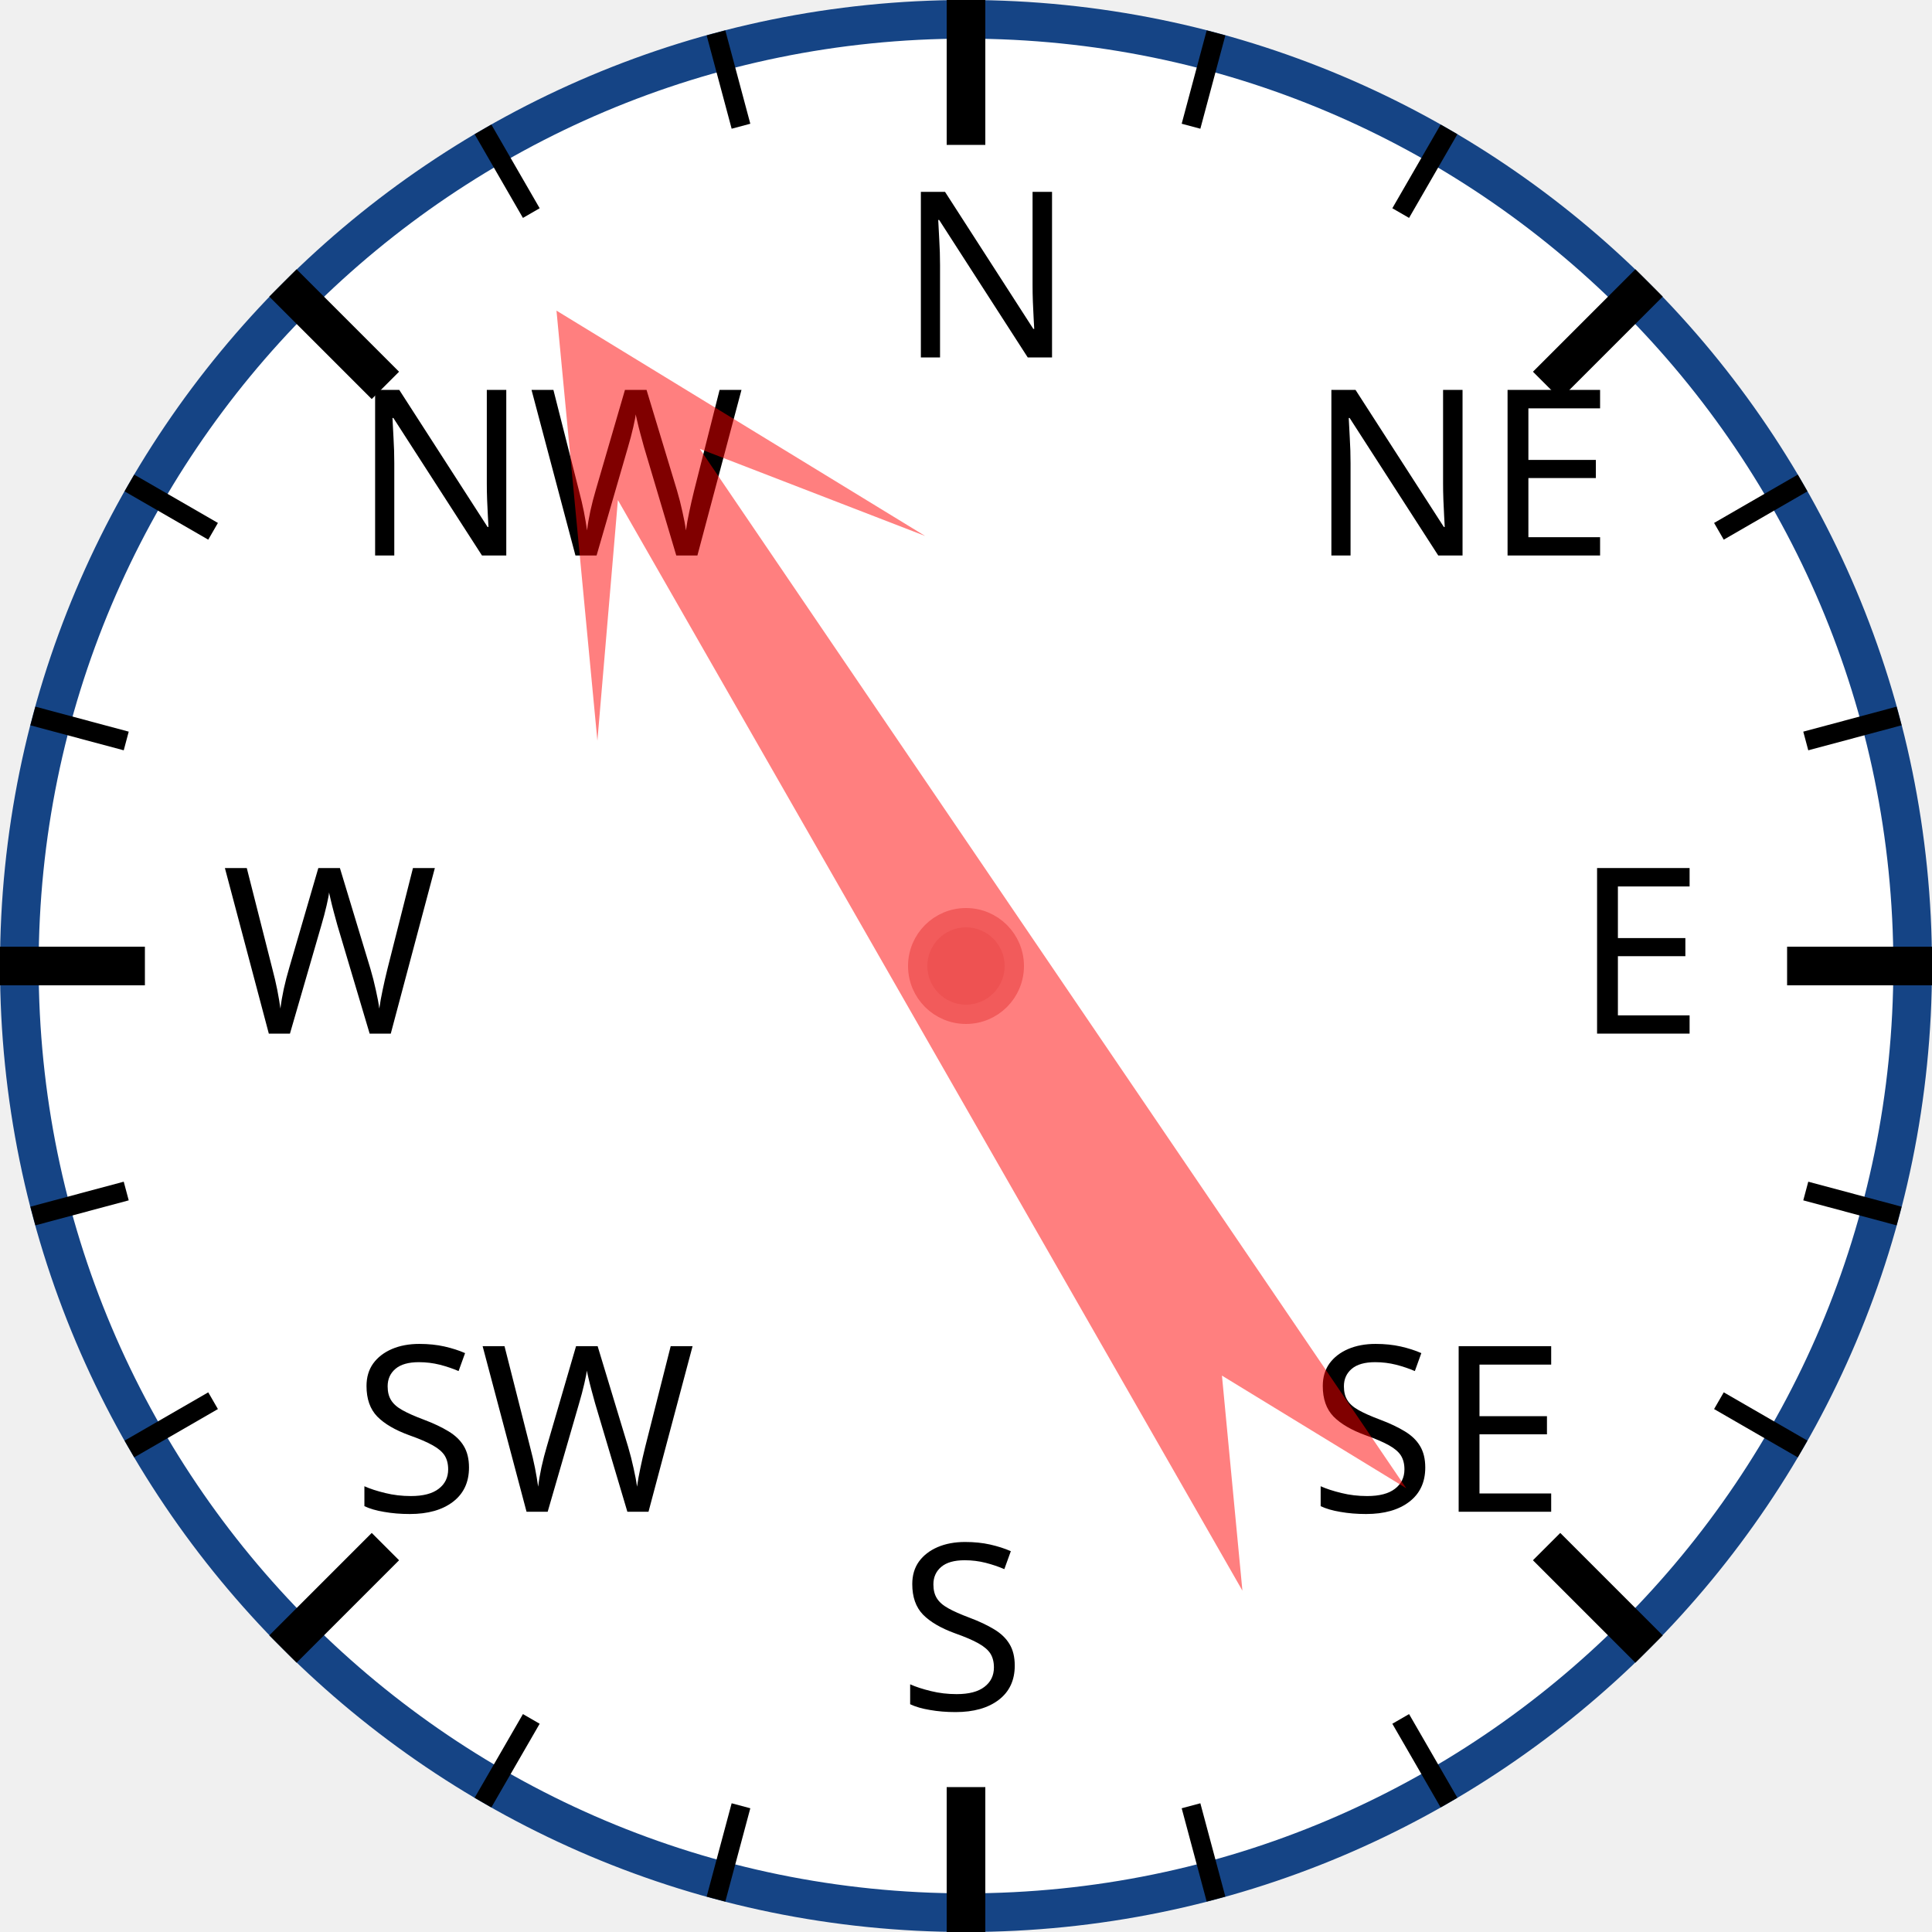
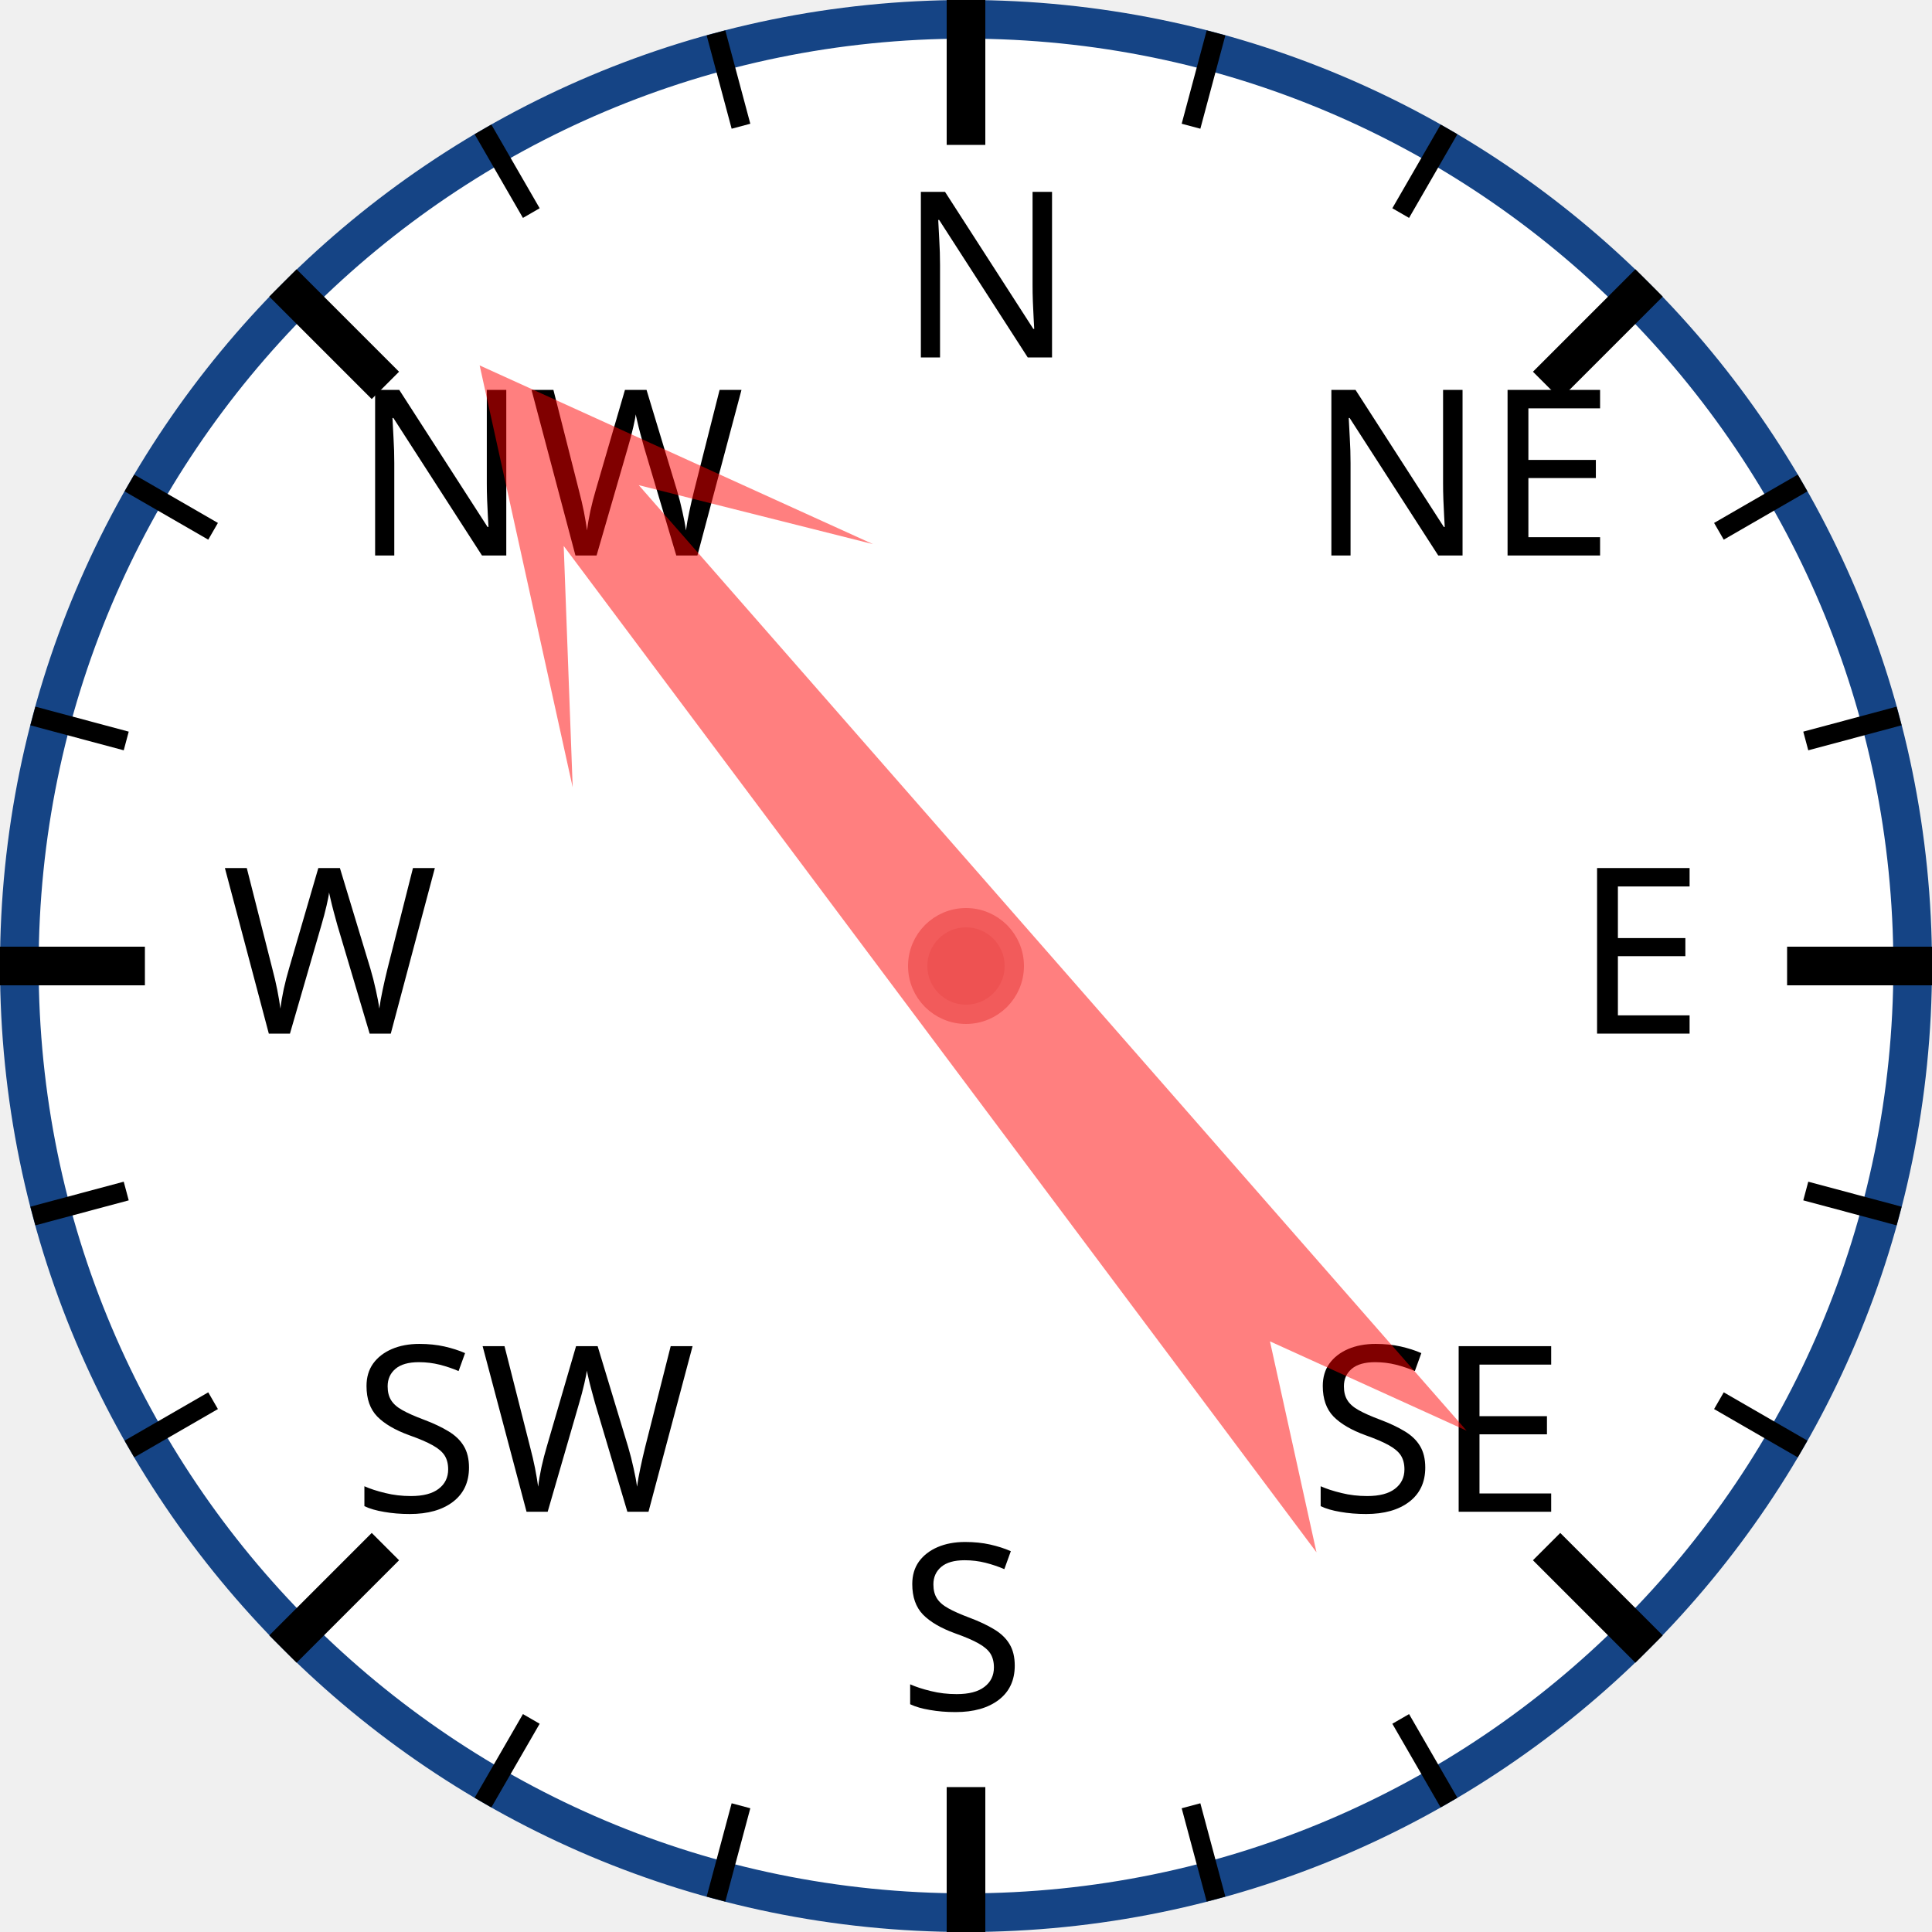
<svg xmlns="http://www.w3.org/2000/svg" width="120px" height="120px" viewBox="0 0 200 200">
  <circle cx="100" cy="100" r="98" style="fill: white; stroke: #154485; stroke-width: 4;" />
  <text x="93.0" y="37.0" style="font-family: sans-serif; font-size: 18pt;">N</text>
  <line x1="100.0" y1="0.0" x2="100.0" y2="15.0" style="stroke: black; stroke-width: 4;" />
  <line x1="74.118" y1="3.407" x2="76.706" y2="13.067" style="stroke: black; stroke-width: 2;" />
  <line x1="50" y1="13.397" x2="55" y2="22.058" style="stroke: black; stroke-width: 2;" />
  <text x="36.503" y="57.503" style="font-family: sans-serif; font-size: 18pt;">NW</text>
  <line x1="29.289" y1="29.289" x2="39.896" y2="39.896" style="stroke: black; stroke-width: 4;" />
  <line x1="13.397" y1="50" x2="22.058" y2="55" style="stroke: black; stroke-width: 2;" />
  <line x1="3.407" y1="74.118" x2="13.067" y2="76.706" style="stroke: black; stroke-width: 2;" />
  <text x="23.0" y="107.0" style="font-family: sans-serif; font-size: 18pt;">W</text>
  <line x1="0.0" y1="100.0" x2="15.0" y2="100.0" style="stroke: black; stroke-width: 4;" />
  <line x1="3.407" y1="125.882" x2="13.067" y2="123.294" style="stroke: black; stroke-width: 2;" />
  <line x1="13.397" y1="150" x2="22.058" y2="145" style="stroke: black; stroke-width: 2;" />
  <text x="36.503" y="156.497" style="font-family: sans-serif; font-size: 18pt;">SW</text>
  <line x1="29.289" y1="170.711" x2="39.896" y2="160.104" style="stroke: black; stroke-width: 4;" />
  <line x1="50" y1="186.603" x2="55" y2="177.942" style="stroke: black; stroke-width: 2;" />
  <line x1="74.118" y1="196.593" x2="76.706" y2="186.933" style="stroke: black; stroke-width: 2;" />
  <text x="93" y="177.0" style="font-family: sans-serif; font-size: 18pt;">S</text>
  <line x1="100" y1="200.0" x2="100" y2="185.0" style="stroke: black; stroke-width: 4;" />
  <line x1="125.882" y1="196.593" x2="123.294" y2="186.933" style="stroke: black; stroke-width: 2;" />
  <line x1="150.0" y1="186.603" x2="145.0" y2="177.942" style="stroke: black; stroke-width: 2;" />
  <text x="135.497" y="156.497" style="font-family: sans-serif; font-size: 18pt;">SE</text>
  <line x1="170.711" y1="170.711" x2="160.104" y2="160.104" style="stroke: black; stroke-width: 4;" />
  <line x1="186.603" y1="150" x2="177.942" y2="145" style="stroke: black; stroke-width: 2;" />
  <line x1="196.593" y1="125.882" x2="186.933" y2="123.294" style="stroke: black; stroke-width: 2;" />
  <text x="163.0" y="107" style="font-family: sans-serif; font-size: 18pt;">E</text>
  <line x1="200.0" y1="100" x2="185.0" y2="100" style="stroke: black; stroke-width: 4;" />
  <line x1="196.593" y1="74.118" x2="186.933" y2="76.706" style="stroke: black; stroke-width: 2;" />
  <line x1="186.603" y1="50" x2="177.942" y2="55" style="stroke: black; stroke-width: 2;" />
  <text x="135.497" y="57.503" style="font-family: sans-serif; font-size: 18pt;">NE</text>
  <line x1="170.711" y1="29.289" x2="160.104" y2="39.896" style="stroke: black; stroke-width: 4;" />
  <line x1="150" y1="13.397" x2="145" y2="22.058" style="stroke: black; stroke-width: 2;" />
  <line x1="125.882" y1="3.407" x2="123.294" y2="13.067" style="stroke: black; stroke-width: 2;" />
-   <polygon points="100 20 120 60 105 40 110 170 100 150 90 170 95 40 80 60" style="fill: red; fill-opacity: 0.5;" transform="rotate(328,100,100)" />
+   <polygon points="100 20 120 60 105 40 110 170 100 150 90 170 95 40 80 60" style="fill: red; fill-opacity: 0.5;" transform="rotate(321,100,100)" />
  <circle cx="100" cy="100" r="5" style="fill: #EE5252; stroke: #F25B5B; stroke-width: 2;" />
</svg>
